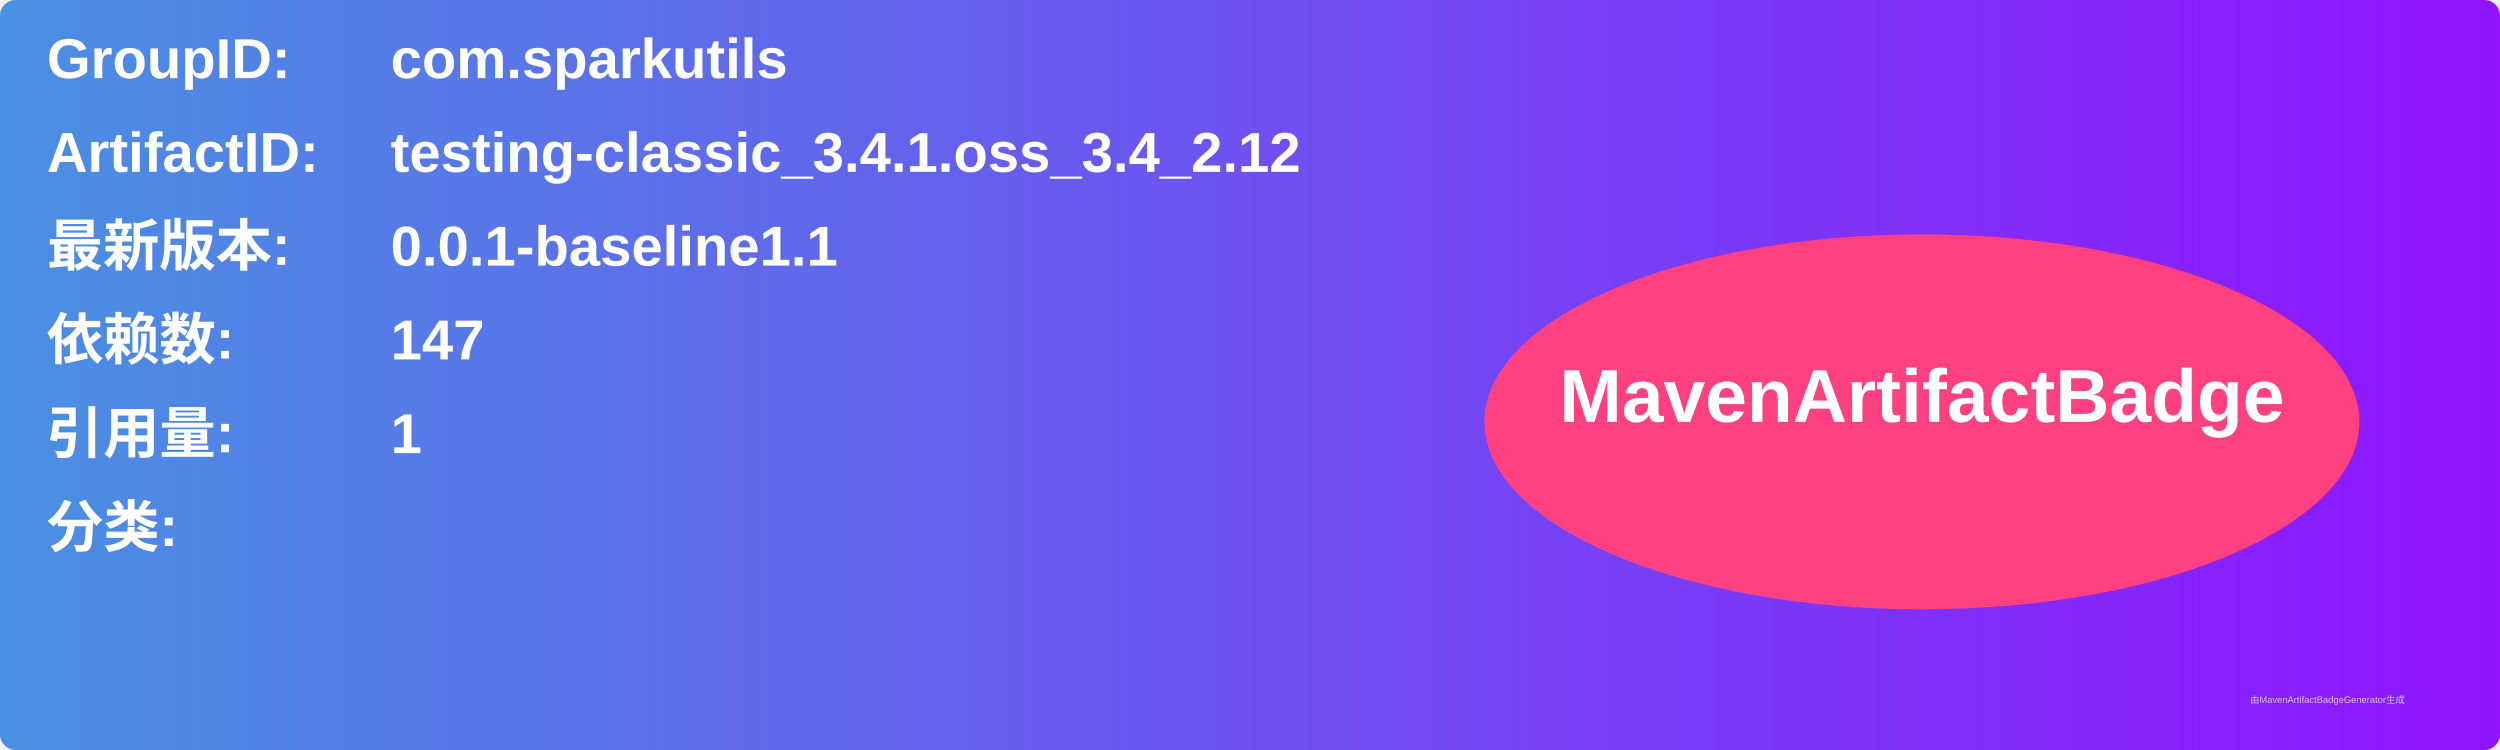
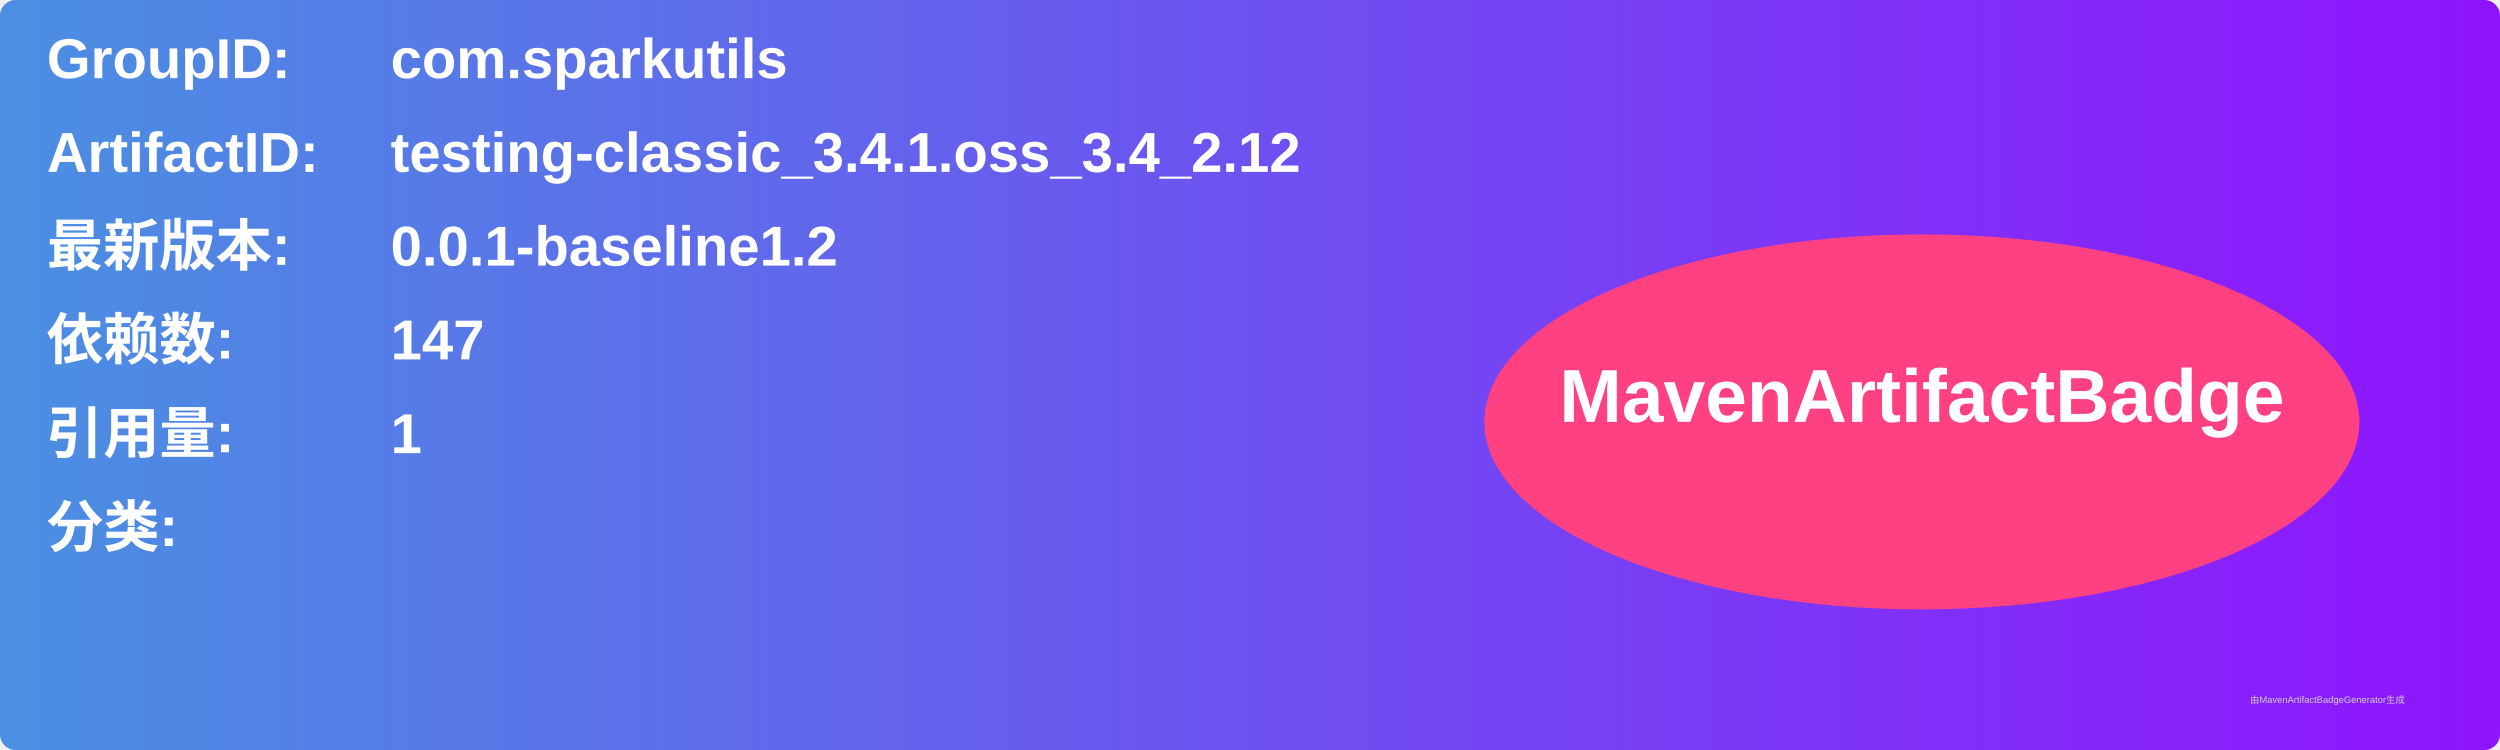
<svg xmlns="http://www.w3.org/2000/svg" width="800" height="240" viewBox="0 0 800 240">
  <linearGradient id="grad" x1="0%" y1="0%" x2="100%" y2="0%">
    <stop offset="0%" stop-color="#4a90e2" />
    <stop offset="100%" stop-color="#9013fe" />
  </linearGradient>
  <rect width="100%" height="100%" rx="5" ry="5" fill="url(#grad)" />
  <g transform="translate(15, 15)">
    <text x="0" y="10" font-family="Arial" font-size="18" fill="white" font-weight="bold" width="260">GroupID:</text>
    <text x="110" y="10" font-family="Arial" font-size="18" fill="white" font-weight="bold" width="460">com.sparkutils</text>
    <text x="0" y="40" font-family="Arial" font-size="18" fill="white" font-weight="bold" width="260">ArtifactID:</text>
    <text x="110" y="40" font-family="Arial" font-size="18" fill="white" font-weight="bold" width="460">testing-classic_3.4.1.oss_3.4_2.12</text>
    <text x="0" y="70" font-family="Arial" font-size="18" fill="white" font-weight="bold">最新版本:</text>
    <text x="110" y="70" font-family="Arial" font-size="18" fill="white" font-weight="bold">
-       <tspan font-weight="bold">0.0.1-baseline1.1</tspan>
+       <tspan font-weight="bold">0.0.1-baseline1.2</tspan>
    </text>
    <text x="0" y="100" font-family="Arial" font-size="18" fill="white" font-weight="bold">依赖数: </text>
    <text x="110" y="100" font-family="Arial" font-size="18" fill="white">
      <tspan font-weight="bold">147</tspan>
    </text>
    <text x="0" y="130" font-family="Arial" font-size="18" fill="white" font-weight="bold">引用量: </text>
    <text x="110" y="130" font-family="Arial" font-size="18" fill="white">
      <tspan font-weight="bold">1</tspan>
    </text>
    <text x="0" y="160" font-family="Arial" font-size="18" fill="white" font-weight="bold">分类:</text>
    <text x="10" y="190" font-family="Arial" font-size="10" fill="white">
      <tspan font-weight="bold" />
    </text>
    <ellipse cx="600" cy="120" rx="140" ry="60" fill="#ff4081" />
    <text x="600" y="120" text-anchor="middle" font-family="Arial" font-size="24" fill="white" font-weight="bold">MavenArtifactBadge</text>
  </g>
  <text x="720" y="225" font-family="Arial" font-size="3" fill="#d0d0d0">由MavenArtifactBadgeGenerator生成</text>
</svg>
